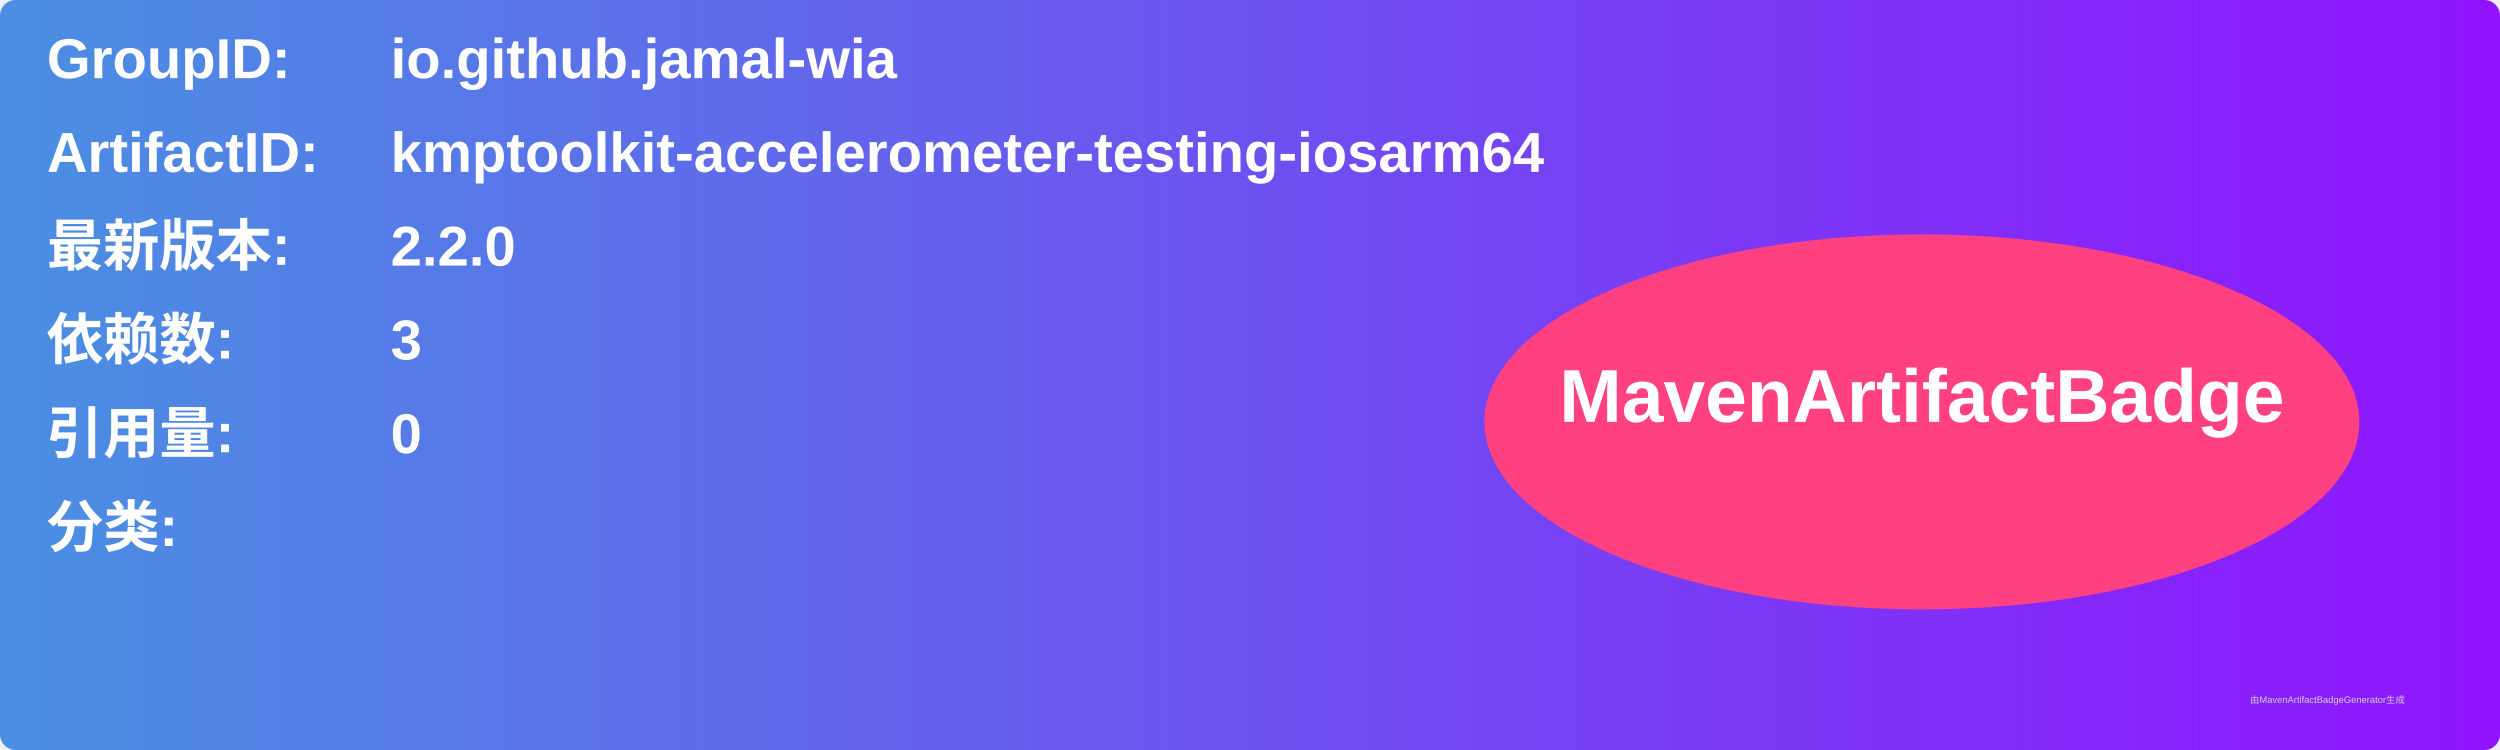
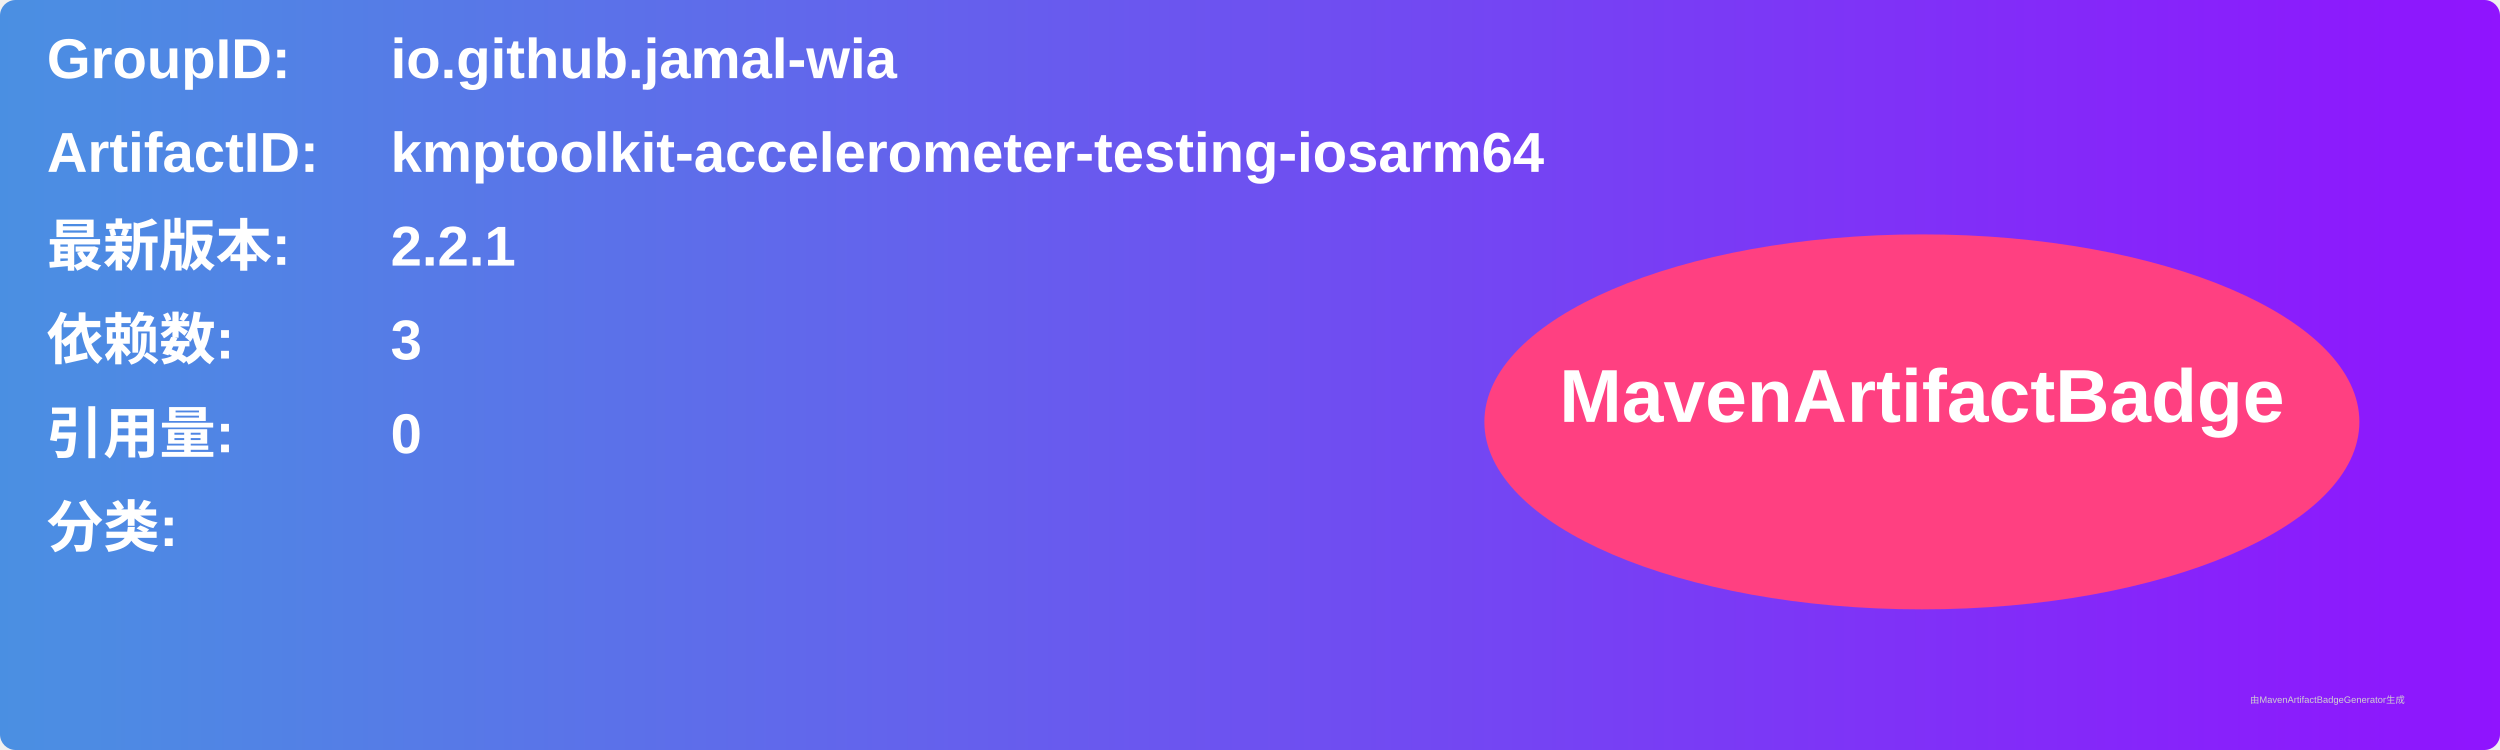
<svg xmlns="http://www.w3.org/2000/svg" width="800" height="240" viewBox="0 0 800 240">
  <linearGradient id="grad" x1="0%" y1="0%" x2="100%" y2="0%">
    <stop offset="0%" stop-color="#4a90e2" />
    <stop offset="100%" stop-color="#9013fe" />
  </linearGradient>
  <rect width="100%" height="100%" rx="5" ry="5" fill="url(#grad)" />
  <g transform="translate(15, 15)">
    <text x="0" y="10" font-family="Arial" font-size="18" fill="white" font-weight="bold" width="260">GroupID:</text>
    <text x="110" y="10" font-family="Arial" font-size="18" fill="white" font-weight="bold" width="460">io.github.jamal-wia</text>
    <text x="0" y="40" font-family="Arial" font-size="18" fill="white" font-weight="bold" width="260">ArtifactID:</text>
    <text x="110" y="40" font-family="Arial" font-size="18" fill="white" font-weight="bold" width="460">kmptoolkit-accelerometer-testing-iosarm64</text>
    <text x="0" y="70" font-family="Arial" font-size="18" fill="white" font-weight="bold">最新版本:</text>
    <text x="110" y="70" font-family="Arial" font-size="18" fill="white" font-weight="bold">
-       <tspan font-weight="bold">2.2.0</tspan>
+       <tspan font-weight="bold">2.2.1</tspan>
    </text>
    <text x="0" y="100" font-family="Arial" font-size="18" fill="white" font-weight="bold">依赖数: </text>
    <text x="110" y="100" font-family="Arial" font-size="18" fill="white">
      <tspan font-weight="bold">3</tspan>
    </text>
    <text x="0" y="130" font-family="Arial" font-size="18" fill="white" font-weight="bold">引用量: </text>
    <text x="110" y="130" font-family="Arial" font-size="18" fill="white">
      <tspan font-weight="bold">0</tspan>
    </text>
    <text x="0" y="160" font-family="Arial" font-size="18" fill="white" font-weight="bold">分类:</text>
    <text x="10" y="190" font-family="Arial" font-size="10" fill="white">
      <tspan font-weight="bold" />
    </text>
    <ellipse cx="600" cy="120" rx="140" ry="60" fill="#ff4081" />
    <text x="600" y="120" text-anchor="middle" font-family="Arial" font-size="24" fill="white" font-weight="bold">MavenArtifactBadge</text>
  </g>
  <text x="720" y="225" font-family="Arial" font-size="3" fill="#d0d0d0">由MavenArtifactBadgeGenerator生成</text>
</svg>
